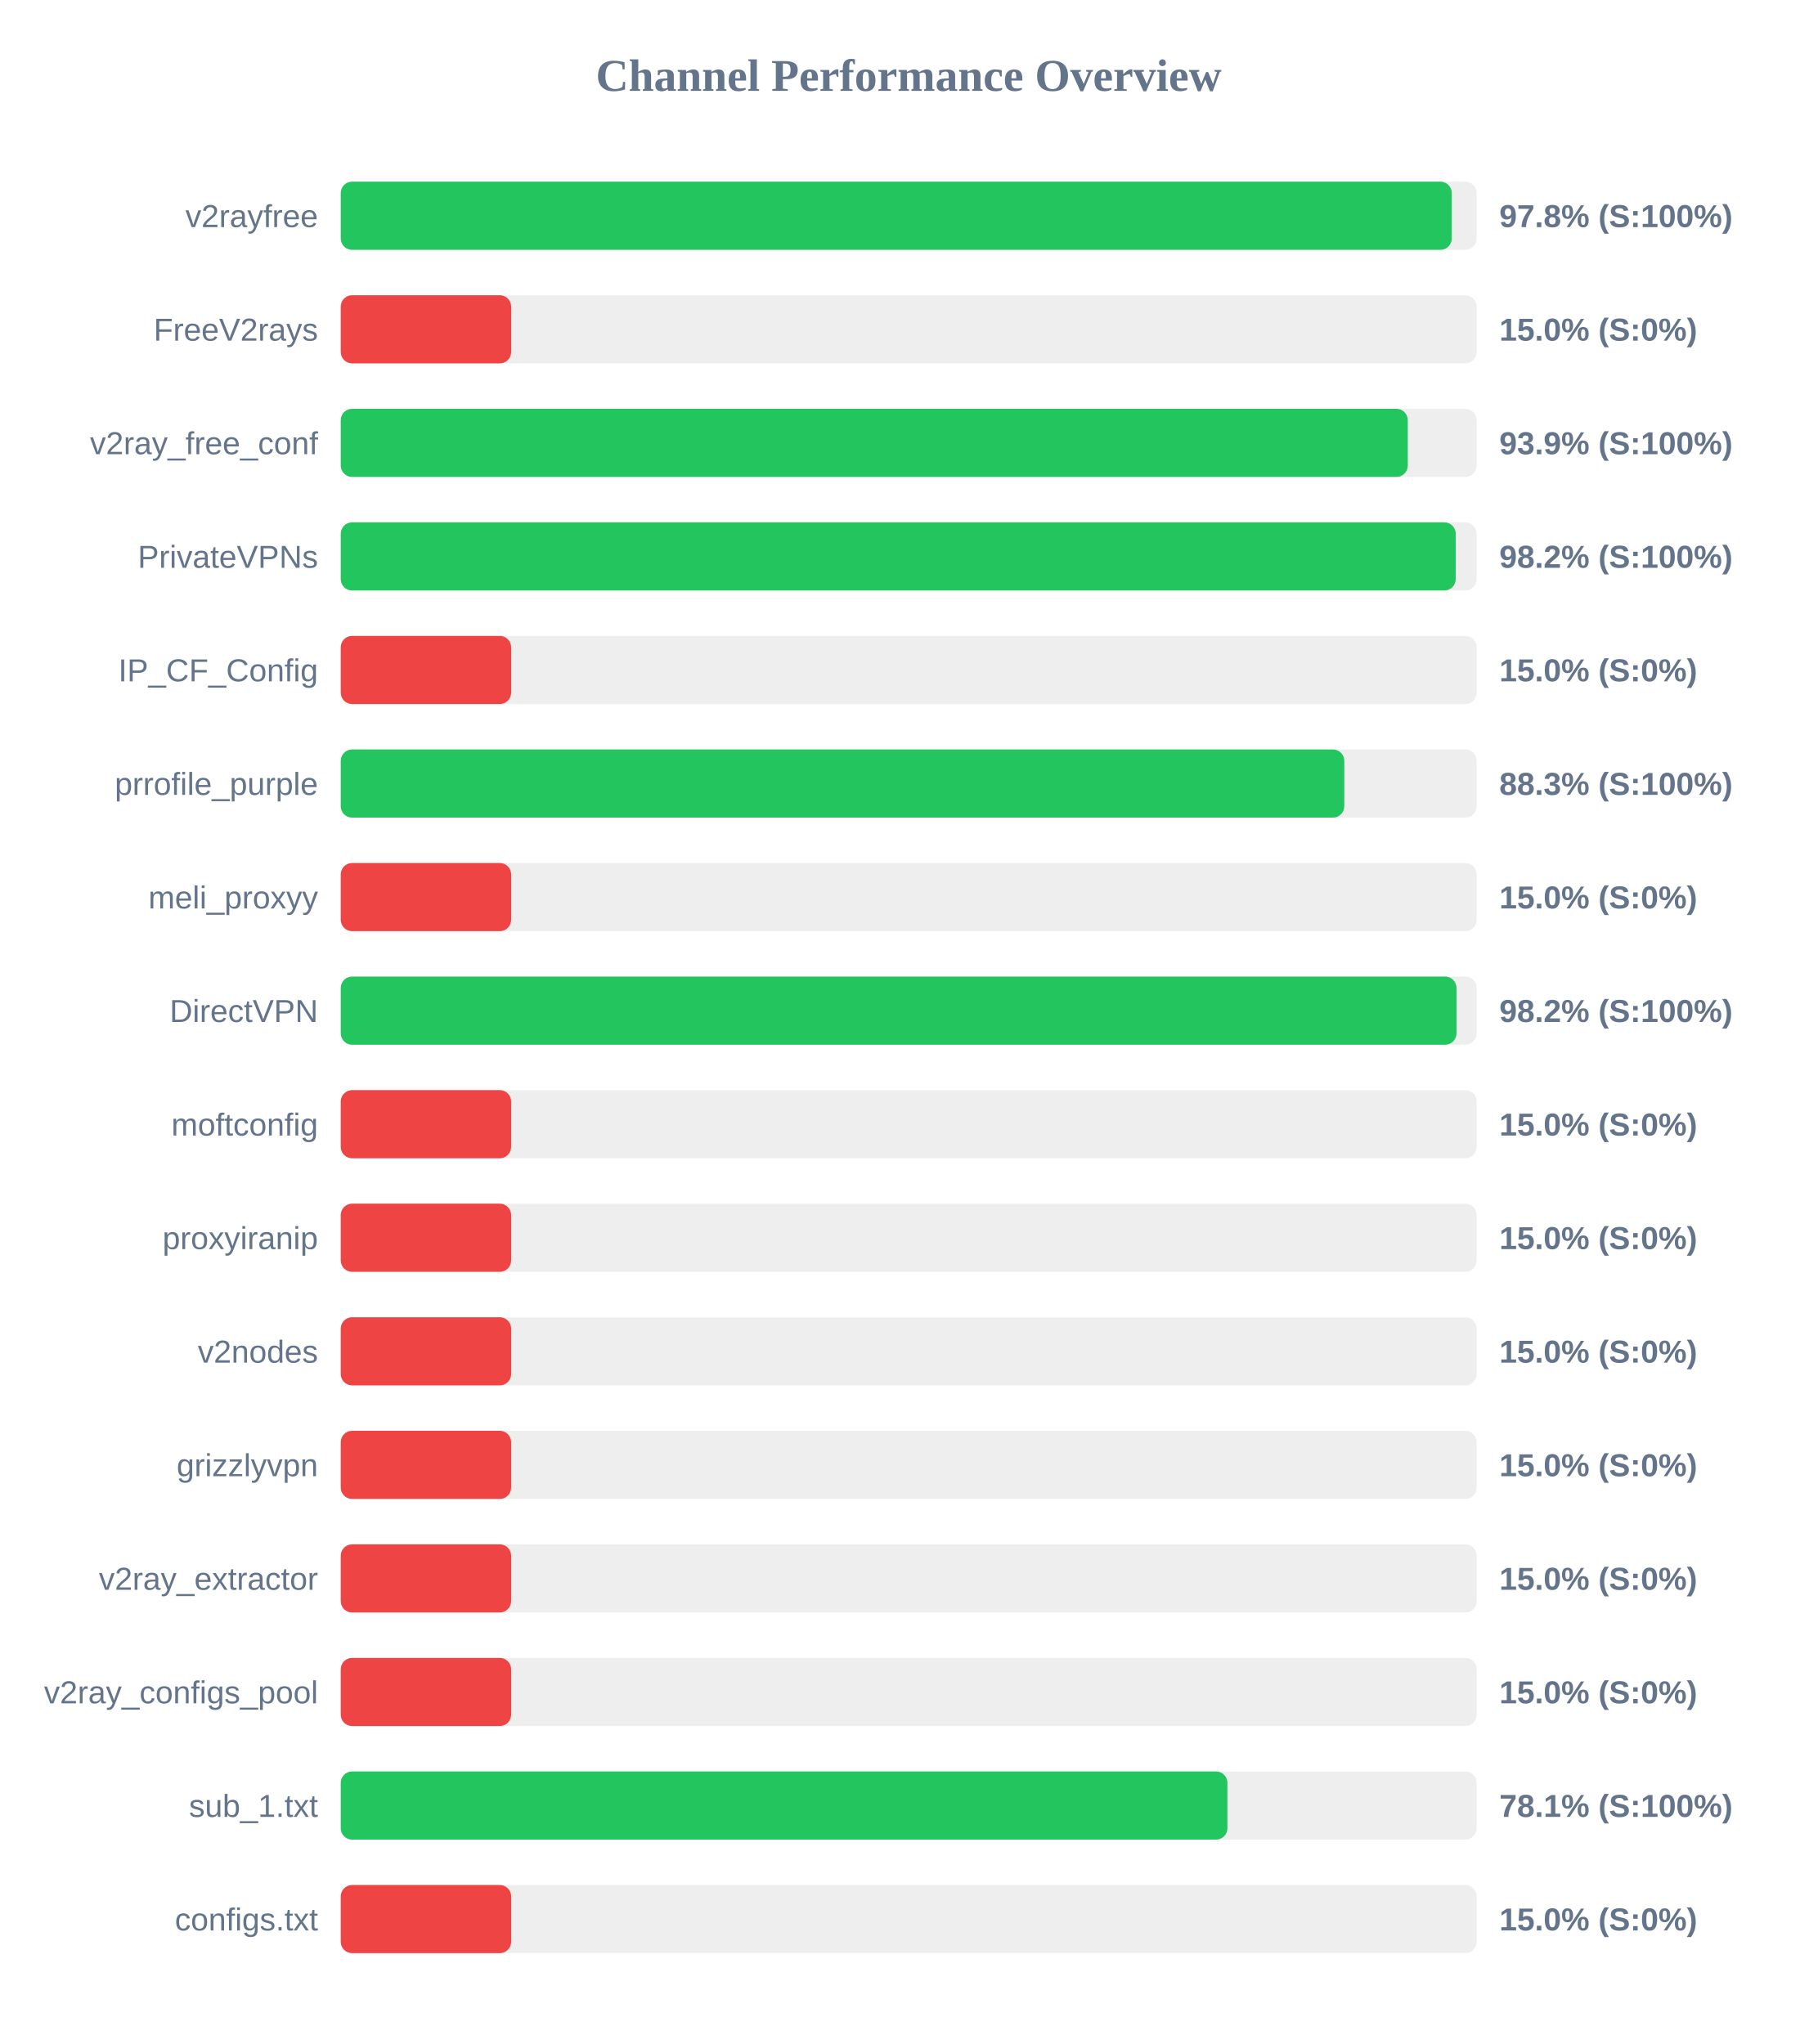
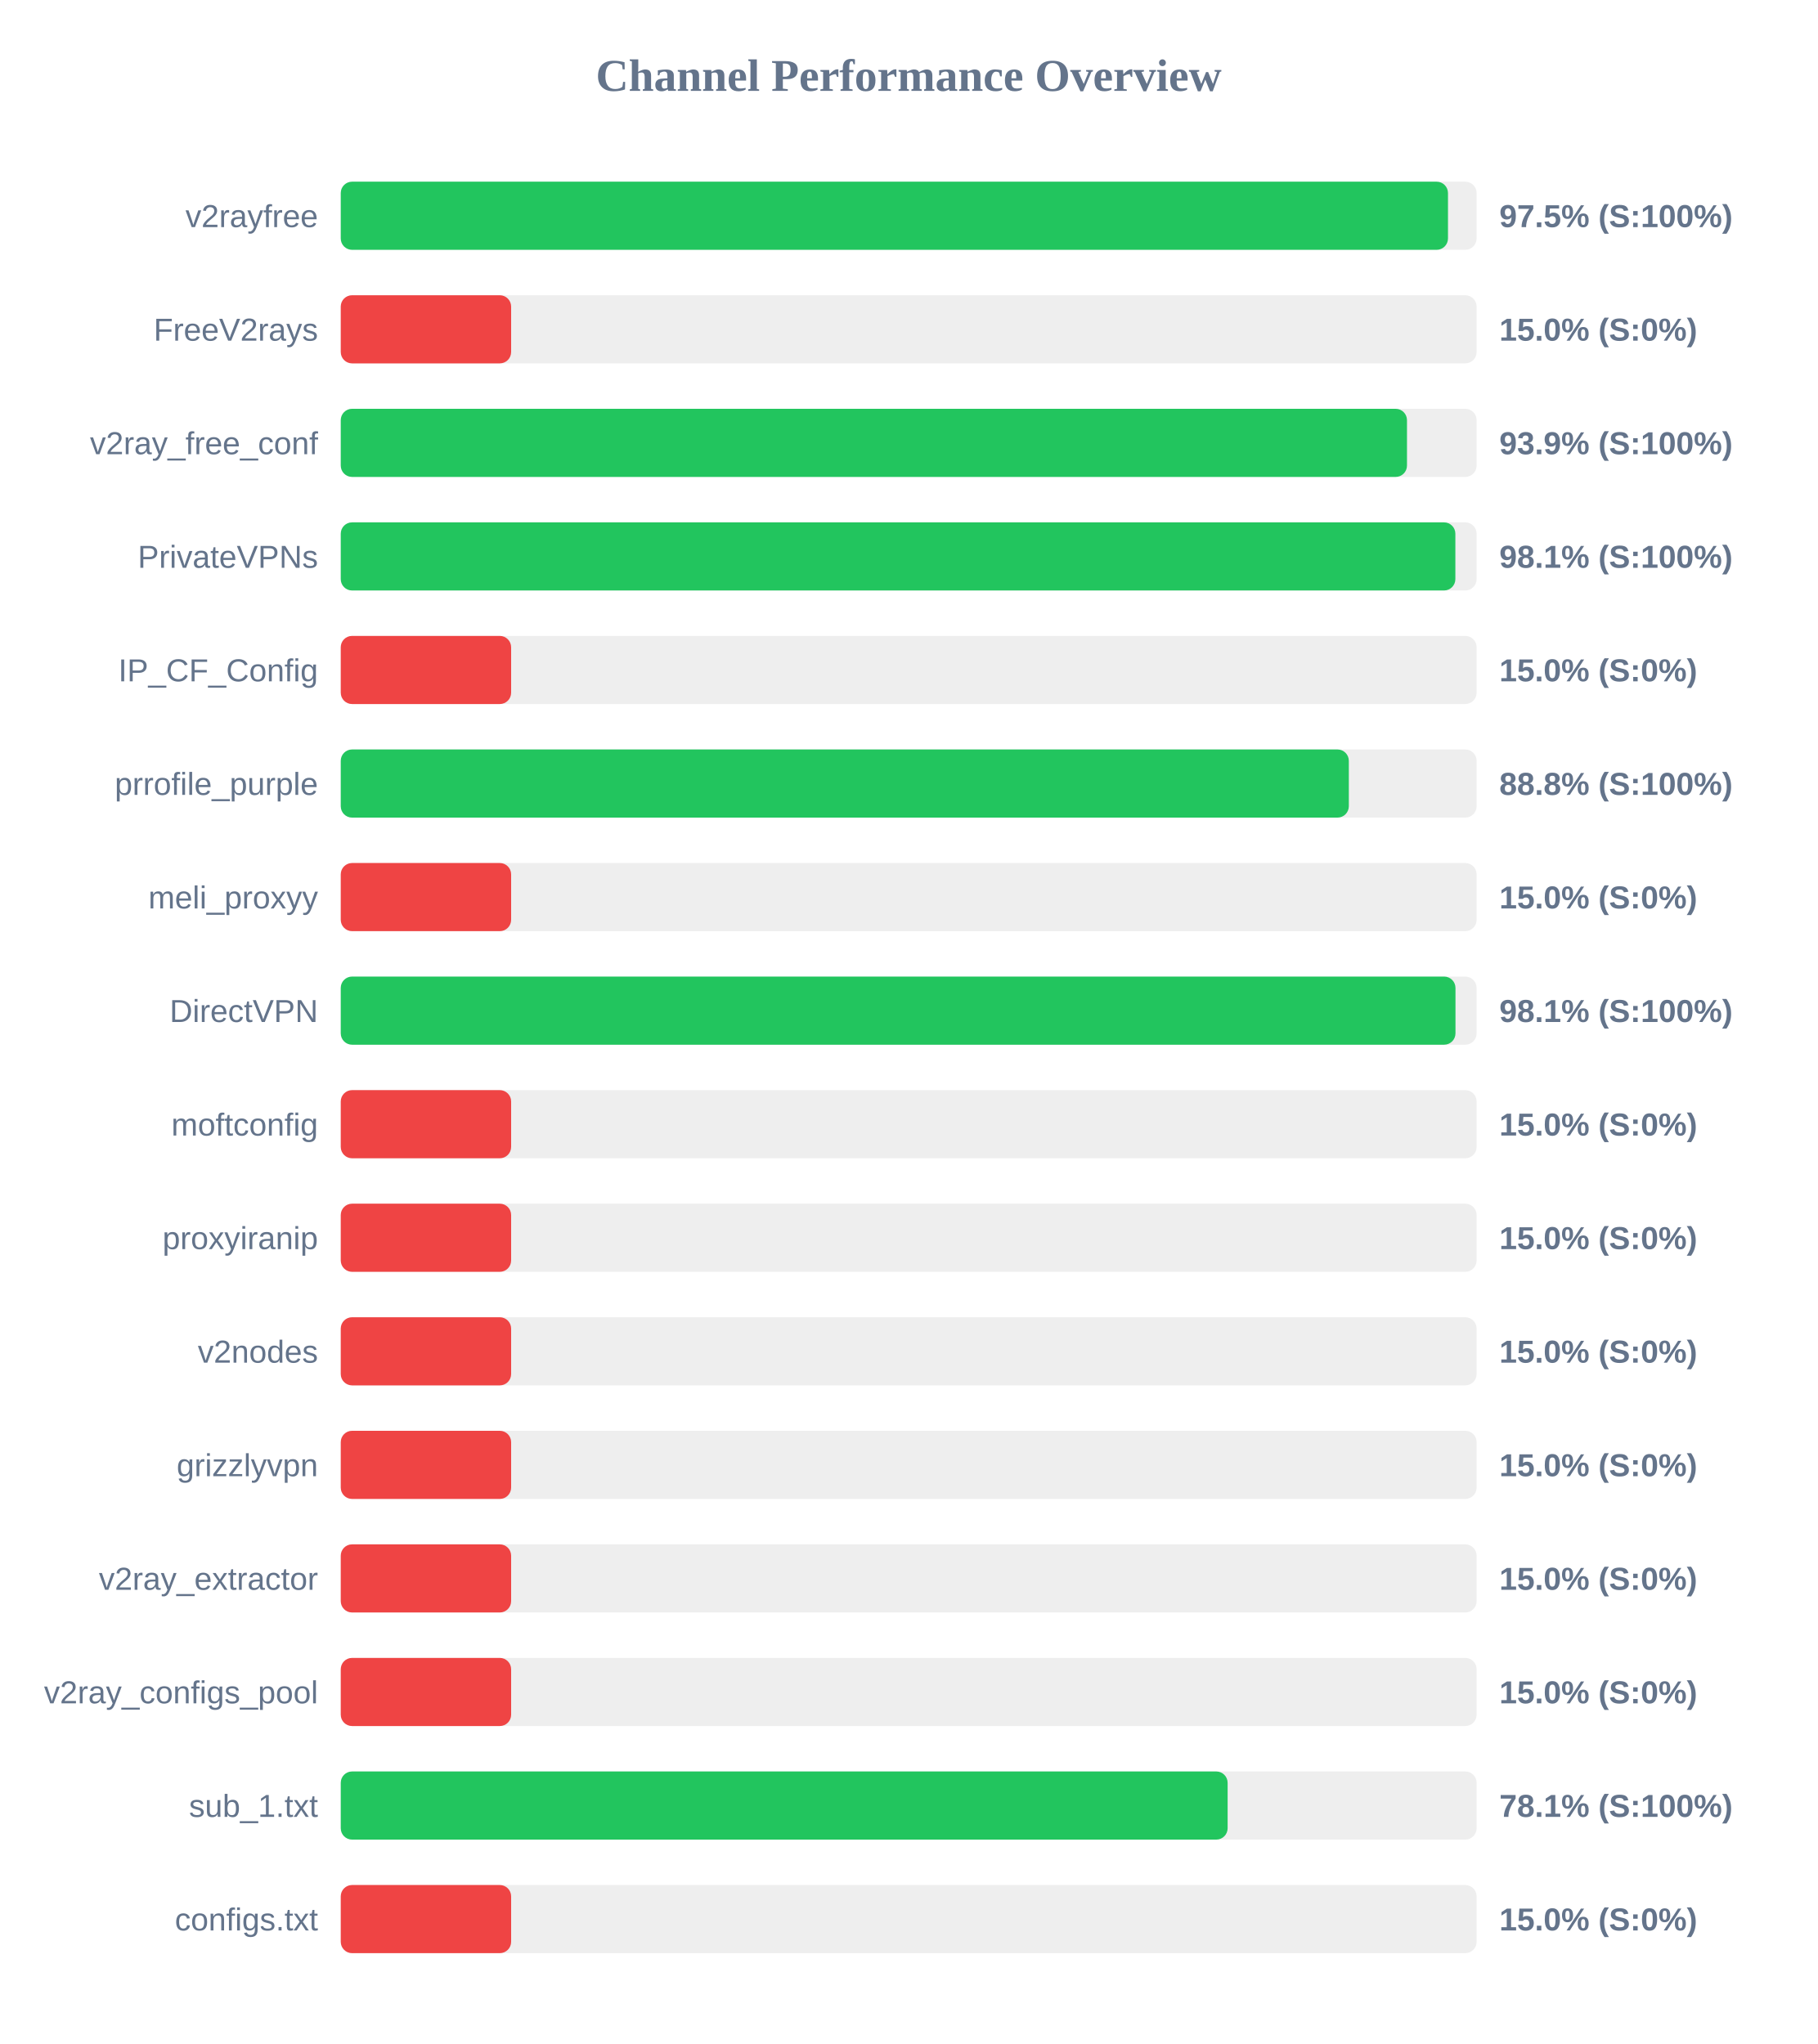
<svg xmlns="http://www.w3.org/2000/svg" width="800" height="900" version="1.1">
  <style>
        .row { font: 14px Arial; fill: #64748b; }
        .score { font: bold 14px Arial; fill: #64748b; }
    </style>
  <text x="400" y="40" text-anchor="middle" font-size="20px" font-weight="bold" fill="#64748b">Channel Performance Overview</text>
  <rect x="150" y="80" width="500" height="30" fill="#eee" rx="5" />
-   <rect x="150" y="80" width="489.05" height="30" fill="#22c55e" rx="5" />
+   <rect x="150" y="80" width="487.4" height="30" fill="#22c55e" rx="5" />
  <text x="140" y="100" text-anchor="end" class="row">v2rayfree</text>
-   <text x="660" y="100" text-anchor="start" class="score">97.8% (S:100%)</text>
+   <text x="660" y="100" text-anchor="start" class="score">97.5% (S:100%)</text>
  <rect x="150" y="130" width="500" height="30" fill="#eee" rx="5" />
  <rect x="150" y="130" width="75.0" height="30" fill="#ef4444" rx="5" />
  <text x="140" y="150" text-anchor="end" class="row">FreeV2rays</text>
  <text x="660" y="150" text-anchor="start" class="score">15.0% (S:0%)</text>
  <rect x="150" y="180" width="500" height="30" fill="#eee" rx="5" />
-   <rect x="150" y="180" width="469.7" height="30" fill="#22c55e" rx="5" />
+   <rect x="150" y="180" width="469.35" height="30" fill="#22c55e" rx="5" />
  <text x="140" y="200" text-anchor="end" class="row">v2ray_free_conf</text>
  <text x="660" y="200" text-anchor="start" class="score">93.9% (S:100%)</text>
  <rect x="150" y="230" width="500" height="30" fill="#eee" rx="5" />
-   <rect x="150" y="230" width="490.8" height="30" fill="#22c55e" rx="5" />
+   <rect x="150" y="230" width="490.65" height="30" fill="#22c55e" rx="5" />
  <text x="140" y="250" text-anchor="end" class="row">PrivateVPNs</text>
-   <text x="660" y="250" text-anchor="start" class="score">98.2% (S:100%)</text>
+   <text x="660" y="250" text-anchor="start" class="score">98.1% (S:100%)</text>
  <rect x="150" y="280" width="500" height="30" fill="#eee" rx="5" />
  <rect x="150" y="280" width="75.0" height="30" fill="#ef4444" rx="5" />
  <text x="140" y="300" text-anchor="end" class="row">IP_CF_Config</text>
  <text x="660" y="300" text-anchor="start" class="score">15.0% (S:0%)</text>
  <rect x="150" y="330" width="500" height="30" fill="#eee" rx="5" />
-   <rect x="150" y="330" width="441.75" height="30" fill="#22c55e" rx="5" />
+   <rect x="150" y="330" width="443.75" height="30" fill="#22c55e" rx="5" />
  <text x="140" y="350" text-anchor="end" class="row">prrofile_purple</text>
-   <text x="660" y="350" text-anchor="start" class="score">88.3% (S:100%)</text>
+   <text x="660" y="350" text-anchor="start" class="score">88.8% (S:100%)</text>
  <rect x="150" y="380" width="500" height="30" fill="#eee" rx="5" />
  <rect x="150" y="380" width="75.0" height="30" fill="#ef4444" rx="5" />
  <text x="140" y="400" text-anchor="end" class="row">meli_proxyy</text>
  <text x="660" y="400" text-anchor="start" class="score">15.0% (S:0%)</text>
  <rect x="150" y="430" width="500" height="30" fill="#eee" rx="5" />
-   <rect x="150" y="430" width="491.15" height="30" fill="#22c55e" rx="5" />
+   <rect x="150" y="430" width="490.7" height="30" fill="#22c55e" rx="5" />
  <text x="140" y="450" text-anchor="end" class="row">DirectVPN</text>
-   <text x="660" y="450" text-anchor="start" class="score">98.2% (S:100%)</text>
+   <text x="660" y="450" text-anchor="start" class="score">98.1% (S:100%)</text>
  <rect x="150" y="480" width="500" height="30" fill="#eee" rx="5" />
  <rect x="150" y="480" width="75.0" height="30" fill="#ef4444" rx="5" />
  <text x="140" y="500" text-anchor="end" class="row">moftconfig</text>
  <text x="660" y="500" text-anchor="start" class="score">15.0% (S:0%)</text>
  <rect x="150" y="530" width="500" height="30" fill="#eee" rx="5" />
  <rect x="150" y="530" width="75.0" height="30" fill="#ef4444" rx="5" />
  <text x="140" y="550" text-anchor="end" class="row">proxyiranip</text>
  <text x="660" y="550" text-anchor="start" class="score">15.0% (S:0%)</text>
  <rect x="150" y="580" width="500" height="30" fill="#eee" rx="5" />
  <rect x="150" y="580" width="75.0" height="30" fill="#ef4444" rx="5" />
  <text x="140" y="600" text-anchor="end" class="row">v2nodes</text>
  <text x="660" y="600" text-anchor="start" class="score">15.0% (S:0%)</text>
  <rect x="150" y="630" width="500" height="30" fill="#eee" rx="5" />
  <rect x="150" y="630" width="75.0" height="30" fill="#ef4444" rx="5" />
  <text x="140" y="650" text-anchor="end" class="row">grizzlyvpn</text>
  <text x="660" y="650" text-anchor="start" class="score">15.0% (S:0%)</text>
  <rect x="150" y="680" width="500" height="30" fill="#eee" rx="5" />
  <rect x="150" y="680" width="75.0" height="30" fill="#ef4444" rx="5" />
  <text x="140" y="700" text-anchor="end" class="row">v2ray_extractor</text>
  <text x="660" y="700" text-anchor="start" class="score">15.0% (S:0%)</text>
  <rect x="150" y="730" width="500" height="30" fill="#eee" rx="5" />
  <rect x="150" y="730" width="75.0" height="30" fill="#ef4444" rx="5" />
  <text x="140" y="750" text-anchor="end" class="row">v2ray_configs_pool</text>
  <text x="660" y="750" text-anchor="start" class="score">15.0% (S:0%)</text>
  <rect x="150" y="780" width="500" height="30" fill="#eee" rx="5" />
-   <rect x="150" y="780" width="390.3" height="30" fill="#22c55e" rx="5" />
+   <rect x="150" y="780" width="390.4" height="30" fill="#22c55e" rx="5" />
  <text x="140" y="800" text-anchor="end" class="row">sub_1.txt</text>
  <text x="660" y="800" text-anchor="start" class="score">78.1% (S:100%)</text>
  <rect x="150" y="830" width="500" height="30" fill="#eee" rx="5" />
  <rect x="150" y="830" width="75.0" height="30" fill="#ef4444" rx="5" />
  <text x="140" y="850" text-anchor="end" class="row">configs.txt</text>
  <text x="660" y="850" text-anchor="start" class="score">15.0% (S:0%)</text>
</svg>
